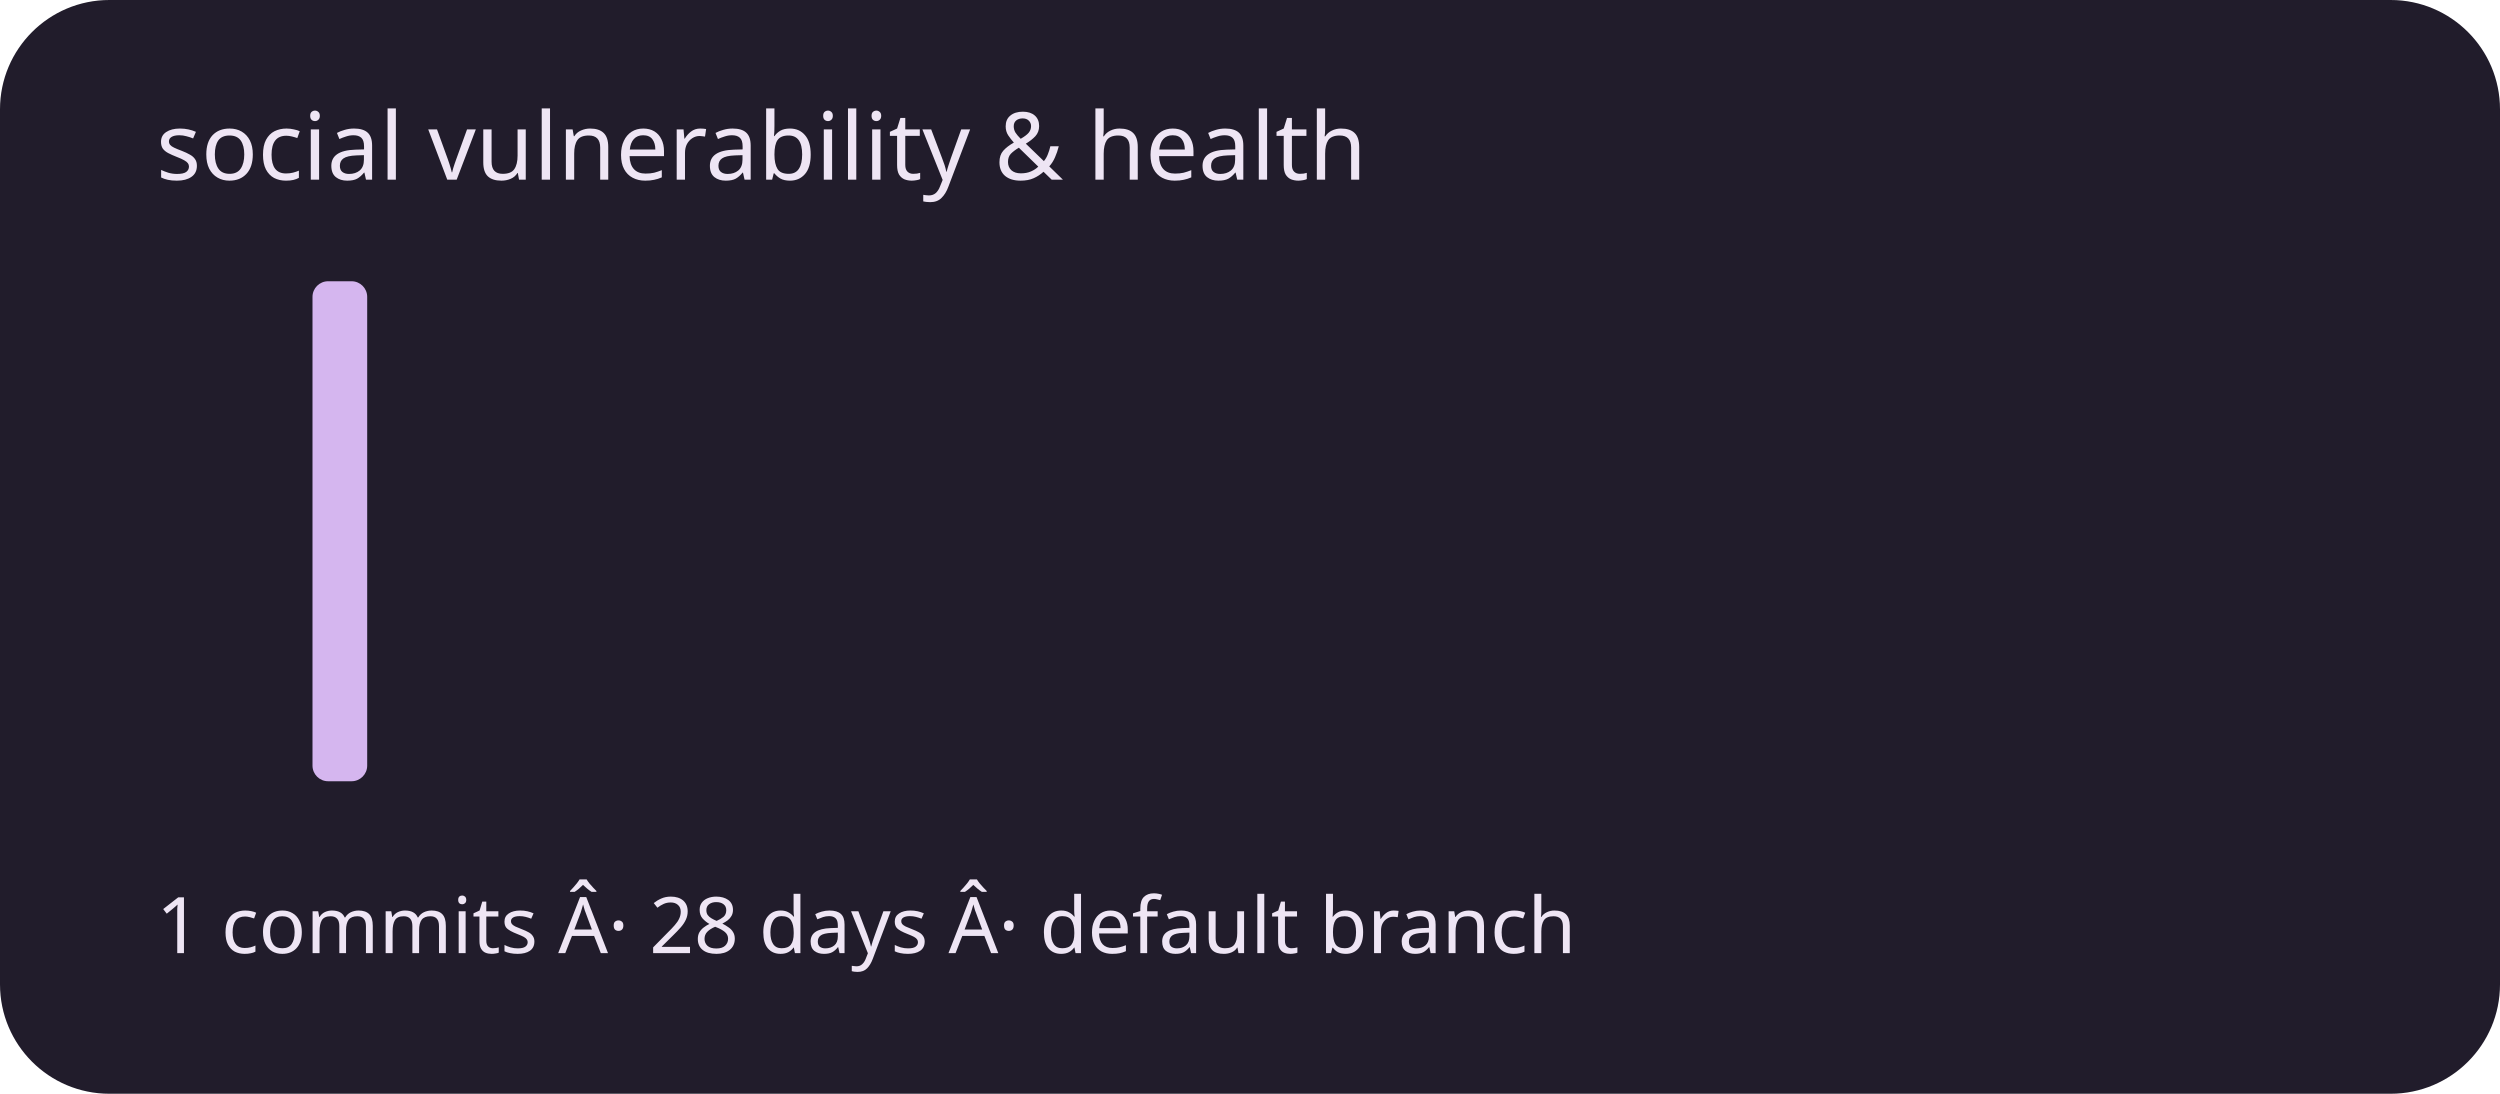
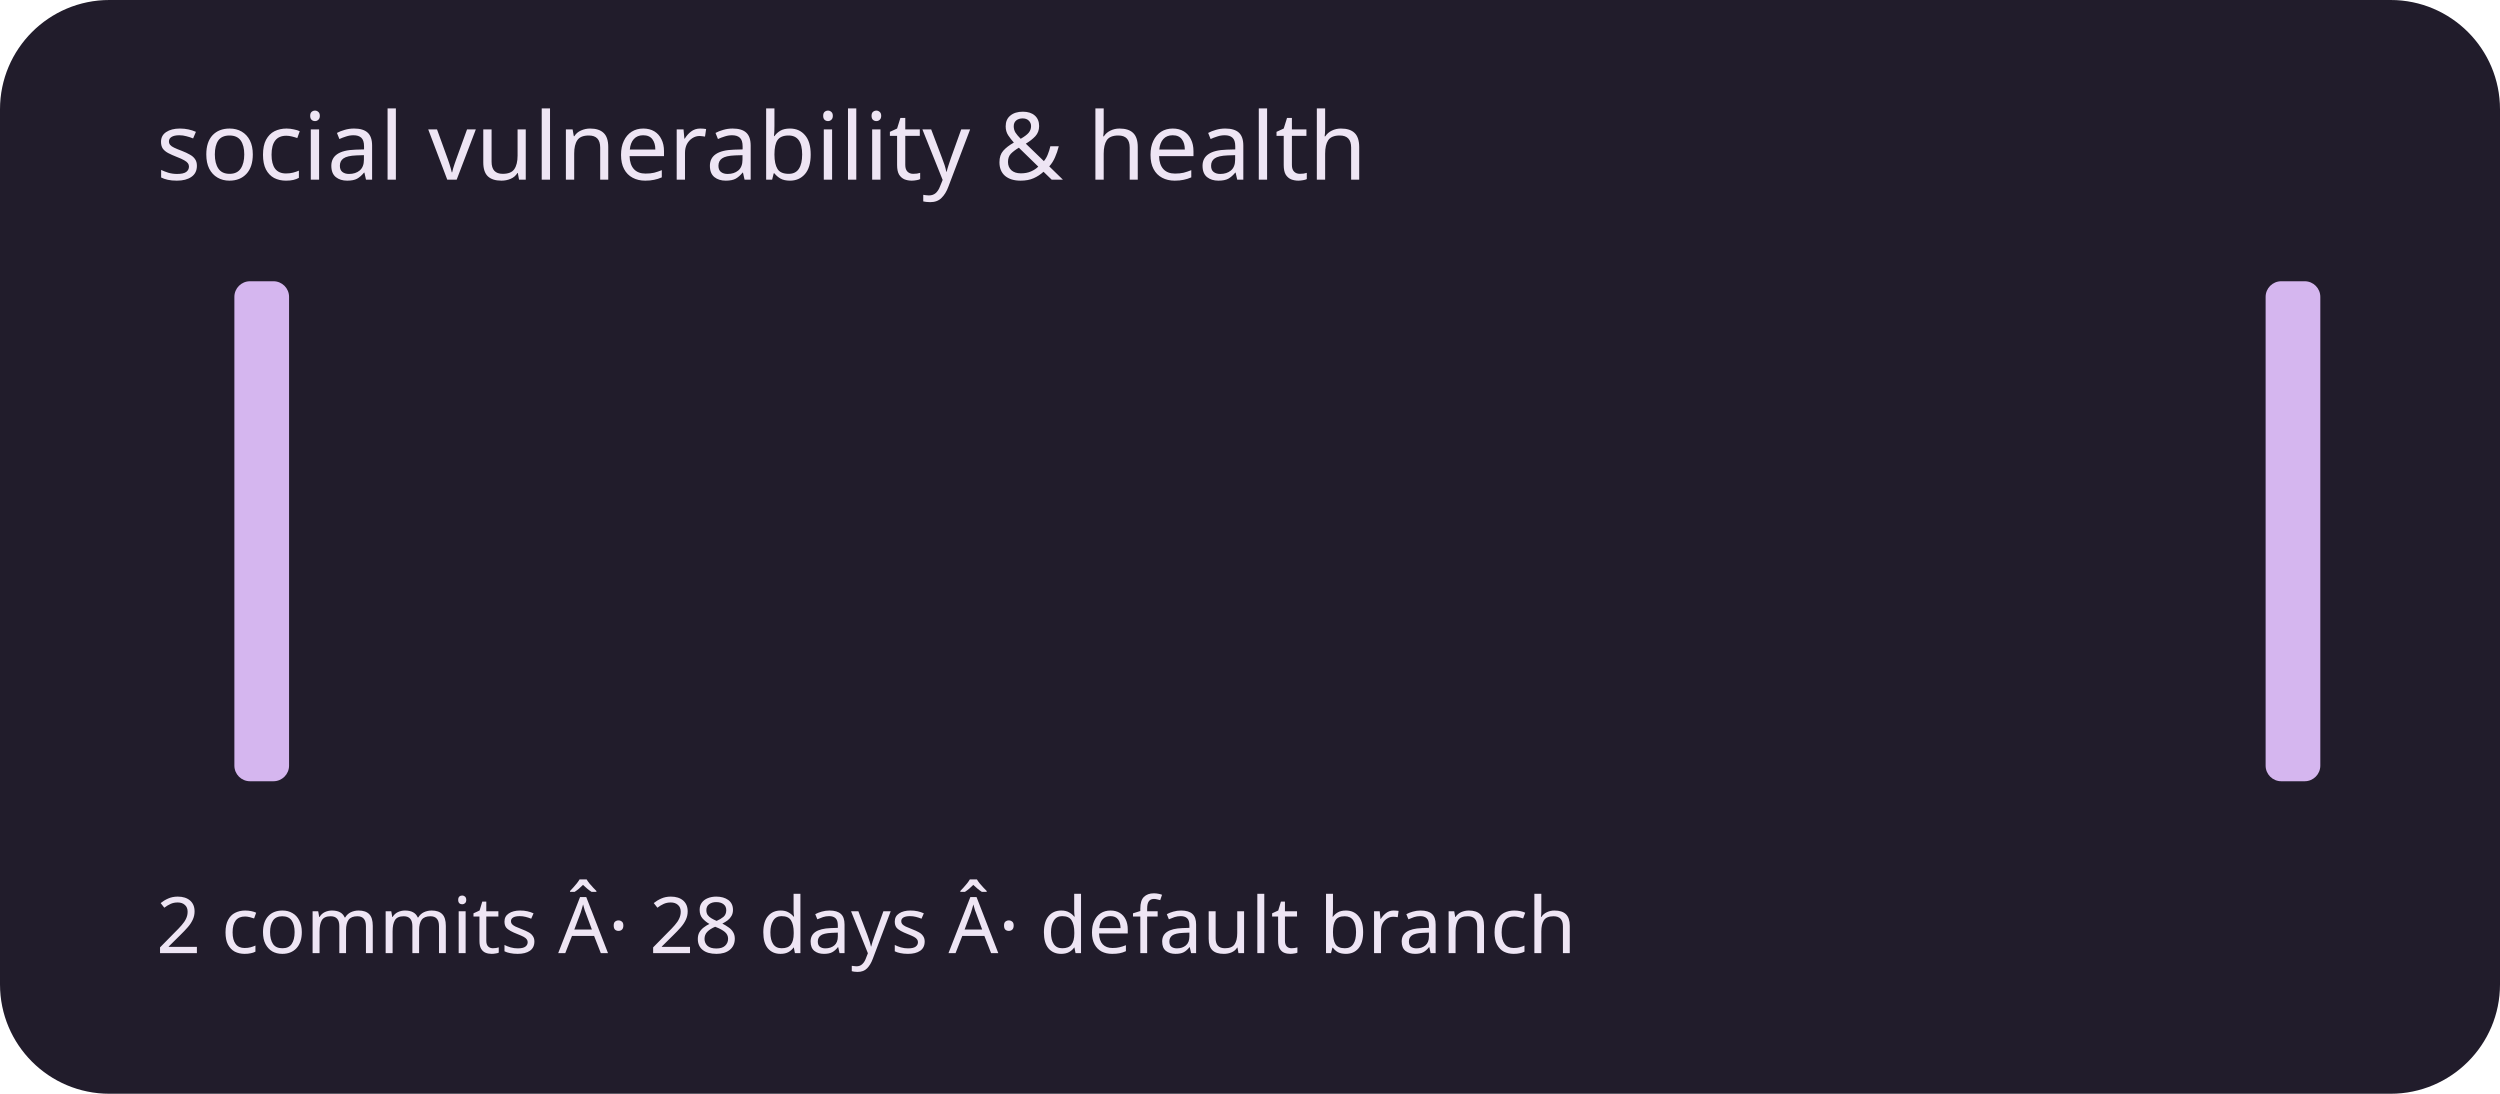
<svg xmlns="http://www.w3.org/2000/svg" viewBox="0 0 320 140" role="img" aria-labelledby="title description">
  <rect width="320" height="140" rx="14" fill="#211c2b" />
  <g fill="#d5b6ef">
    <rect x="20" y="100" width="7" height="0" rx="2" />
-     <rect x="30" y="100" width="7" height="0" rx="2" />
-     <rect x="40" y="36" width="7" height="64" rx="2" />
+     <rect x="30" y="36" width="7" height="64" rx="2" />
+     <rect x="40" y="100" width="7" height="0" rx="2" />
    <rect x="50" y="100" width="7" height="0" rx="2" />
    <rect x="60" y="100" width="7" height="0" rx="2" />
    <rect x="70" y="100" width="7" height="0" rx="2" />
    <rect x="80" y="100" width="7" height="0" rx="2" />
    <rect x="90" y="100" width="7" height="0" rx="2" />
    <rect x="100" y="100" width="7" height="0" rx="2" />
    <rect x="110" y="100" width="7" height="0" rx="2" />
    <rect x="120" y="100" width="7" height="0" rx="2" />
    <rect x="130" y="100" width="7" height="0" rx="2" />
    <rect x="140" y="100" width="7" height="0" rx="2" />
    <rect x="150" y="100" width="7" height="0" rx="2" />
    <rect x="160" y="100" width="7" height="0" rx="2" />
    <rect x="170" y="100" width="7" height="0" rx="2" />
    <rect x="180" y="100" width="7" height="0" rx="2" />
    <rect x="190" y="100" width="7" height="0" rx="2" />
    <rect x="200" y="100" width="7" height="0" rx="2" />
    <rect x="210" y="100" width="7" height="0" rx="2" />
    <rect x="220" y="100" width="7" height="0" rx="2" />
    <rect x="230" y="100" width="7" height="0" rx="2" />
    <rect x="240" y="100" width="7" height="0" rx="2" />
    <rect x="250" y="100" width="7" height="0" rx="2" />
    <rect x="260" y="100" width="7" height="0" rx="2" />
    <rect x="270" y="100" width="7" height="0" rx="2" />
    <rect x="280" y="100" width="7" height="0" rx="2" />
-     <rect x="290" y="100" width="7" height="0" rx="2" />
+     <rect x="290" y="36" width="7" height="64" rx="2" />
  </g>
  <g font-family="system-ui,sans-serif" fill="#eee5f4">
    <text x="20" y="23" font-size="12">social vulnerability &amp; health</text>
-     <text x="20" y="122" font-size="10">1 commits Â· 28 days Â· default branch</text>
+     <text x="20" y="122" font-size="10">2 commits Â· 28 days Â· default branch</text>
  </g>
</svg>
